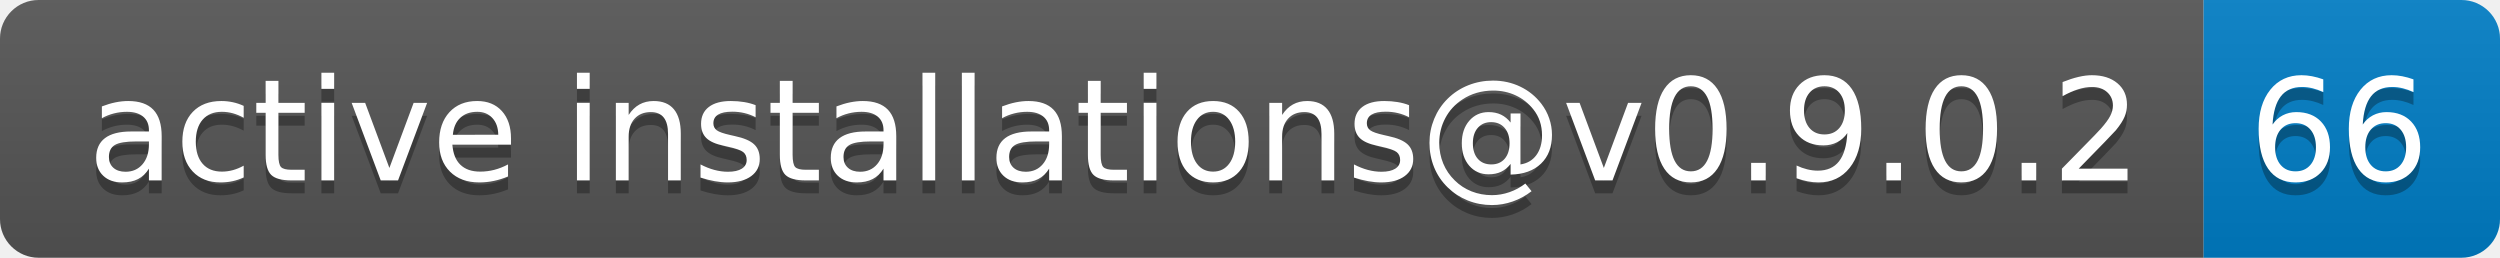
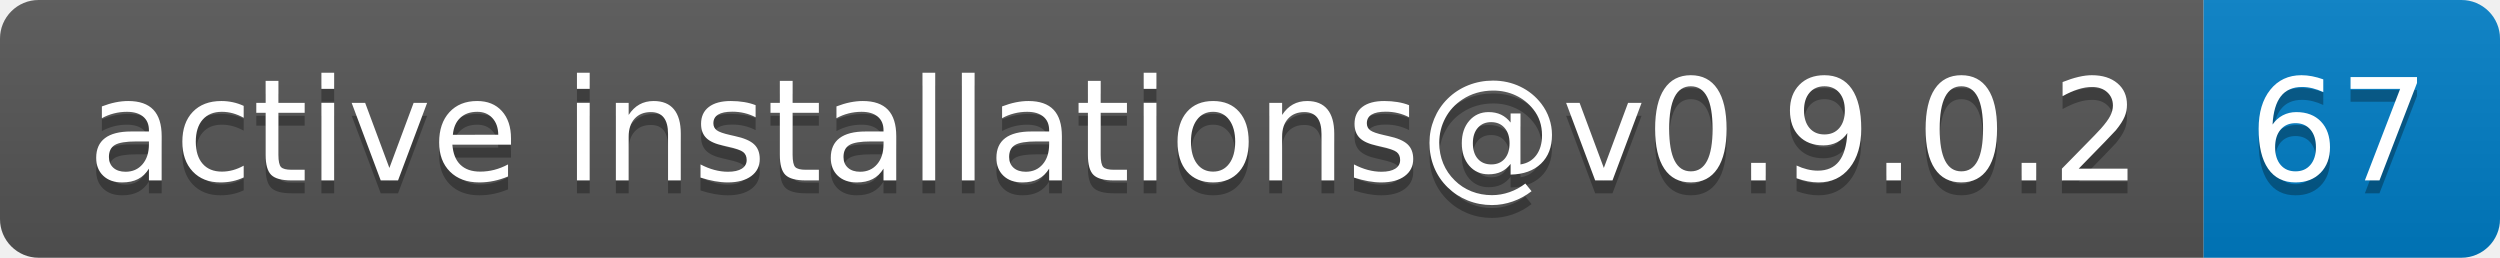
- <svg xmlns="http://www.w3.org/2000/svg" width="194" height="20" role="img" aria-label="active installations@v0.9.0.2: 66">
+ <svg xmlns="http://www.w3.org/2000/svg" width="194" height="20" role="img" aria-label="active installations@v0.9.0.2: 67">
  <linearGradient id="s" x2="0" y2="100%">
    <stop offset="0" stop-color="#bbb" stop-opacity=".1" />
    <stop offset="1" stop-opacity=".1" />
  </linearGradient>
  <clipPath id="r">
    <rect width="194" height="20" rx="3" fill="#fff" />
  </clipPath>
  <g clip-path="url(#r)">
    <rect width="171" height="20" fill="#555" />
    <rect x="171" width="23" height="20" fill="#007ec6" />
    <rect width="194" height="20" fill="url(#s)" />
  </g>
  <g fill="#fff" text-anchor="middle" font-family="Verdana,Geneva,DejaVu Sans,sans-serif" text-rendering="geometricPrecision" font-size="110">
    <text aria-hidden="true" x="865" y="150" fill="#010101" fill-opacity=".3" transform="scale(.1)" textLength="1610">active installations@v0.9.0.2</text>
    <text x="865" y="140" transform="scale(.1)" fill="#fff" textLength="1610">active installations@v0.9.0.2</text>
-     <text aria-hidden="true" x="1815" y="150" fill="#010101" fill-opacity=".3" transform="scale(.1)" textLength="130">66</text>
-     <text x="1815" y="140" transform="scale(.1)" fill="#fff" textLength="130">66</text>
+     <text aria-hidden="true" x="1815" y="150" fill="#010101" fill-opacity=".3" transform="scale(.1)" textLength="130">67</text>
+     <text x="1815" y="140" transform="scale(.1)" fill="#fff" textLength="130">67</text>
  </g>
</svg>
